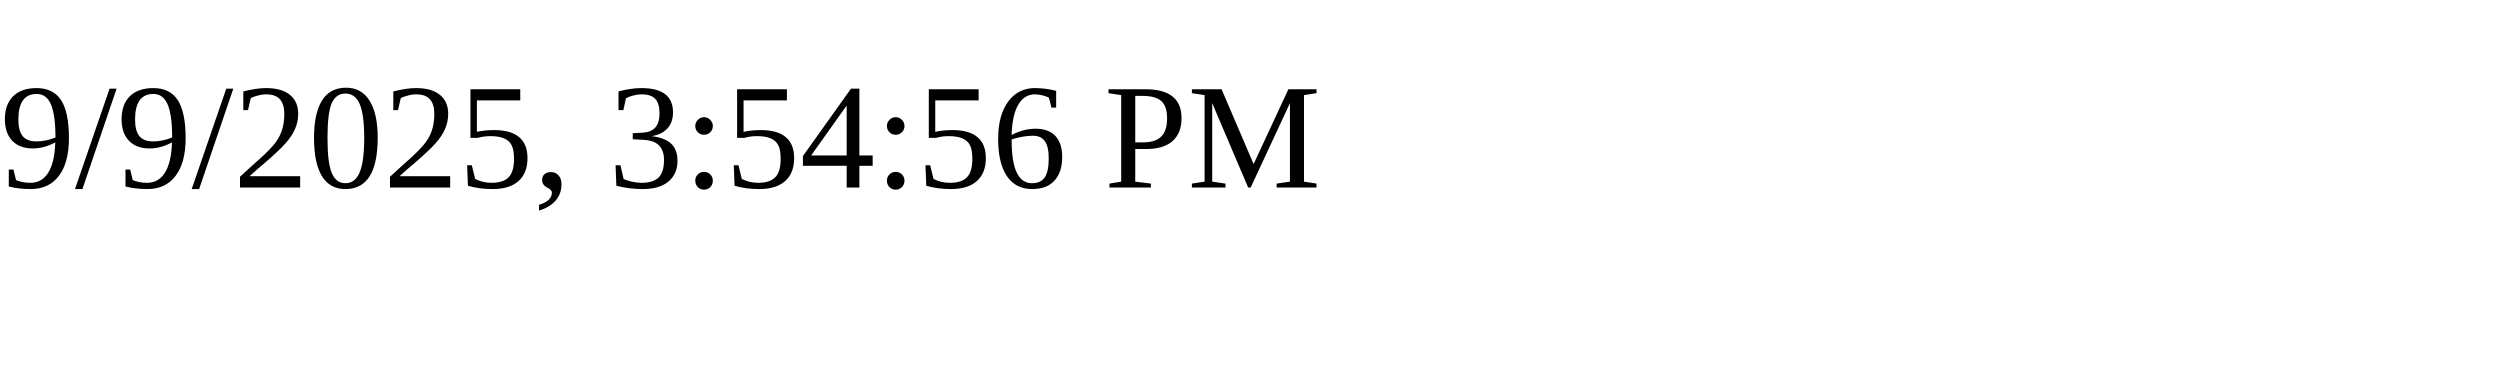
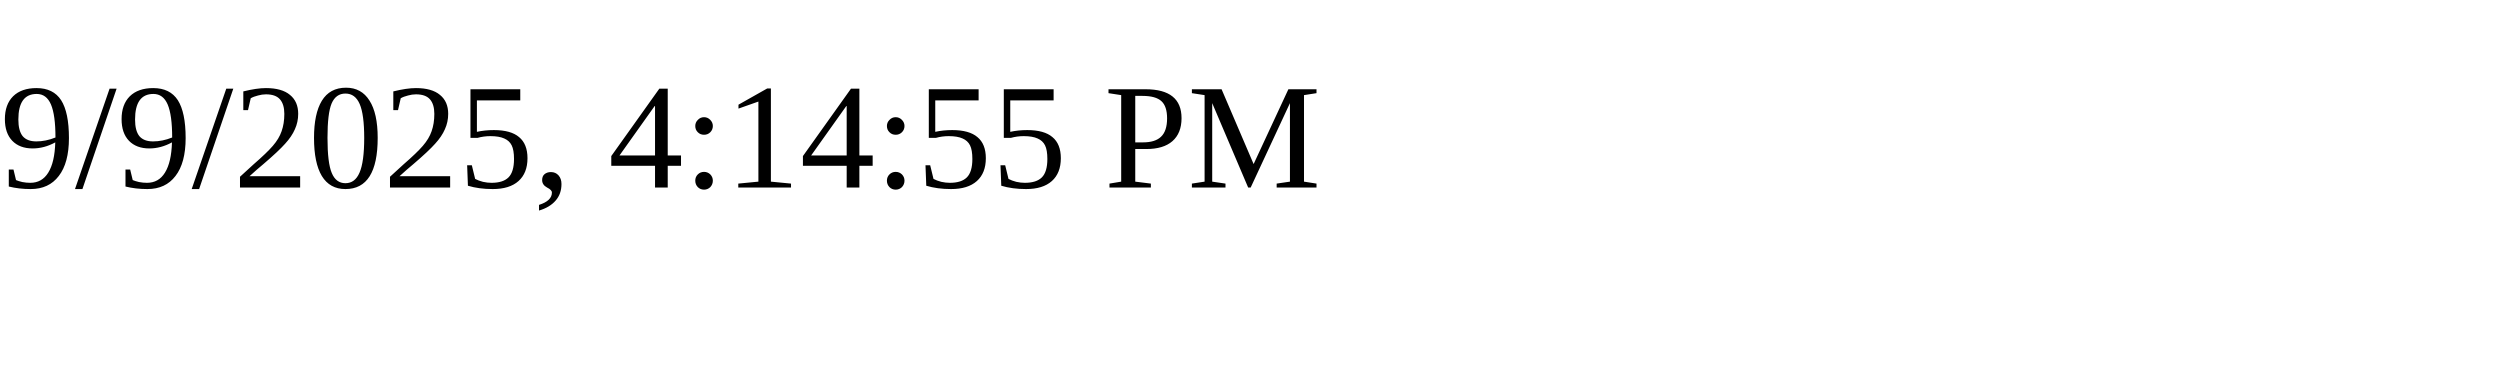
<svg xmlns="http://www.w3.org/2000/svg" height="30" width="200">
-   <text x="0" y="15">9/9/2025, 3:54:56 PM</text>
+   <text x="0" y="15">9/9/2025, 4:14:55 PM</text>
</svg>
